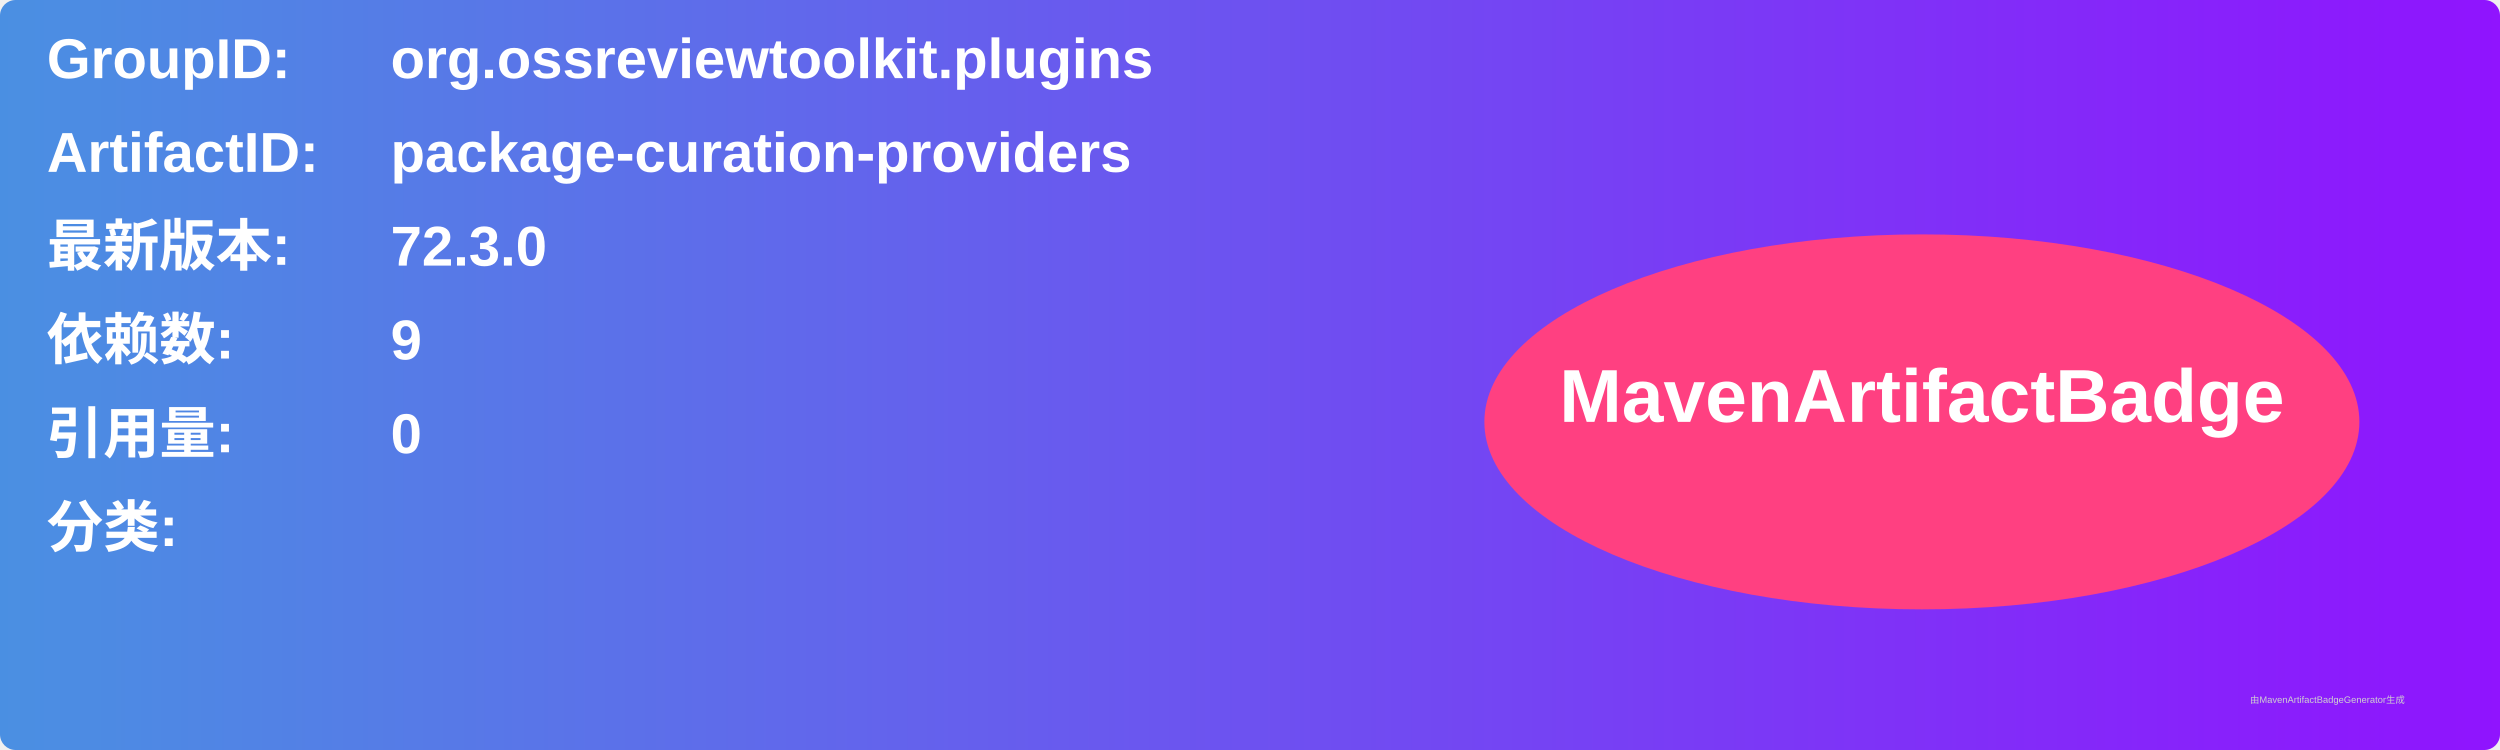
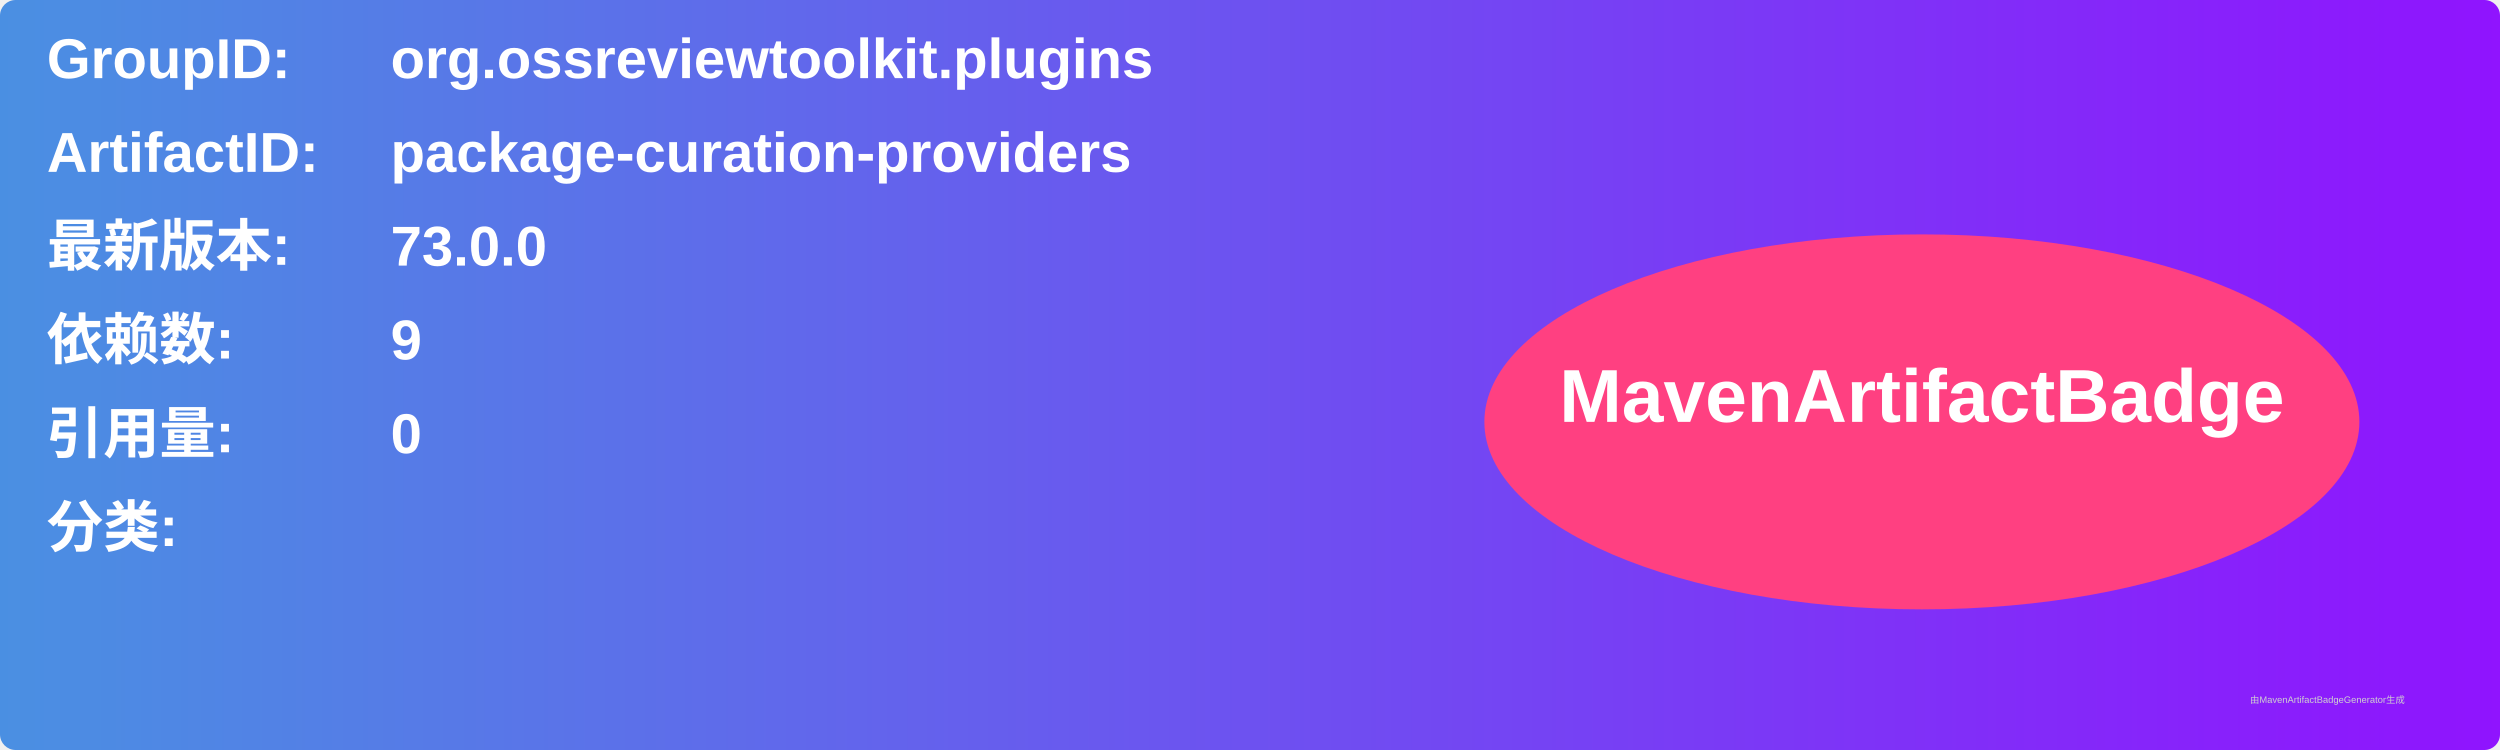
<svg xmlns="http://www.w3.org/2000/svg" width="800" height="240" viewBox="0 0 800 240">
  <linearGradient id="grad" x1="0%" y1="0%" x2="100%" y2="0%">
    <stop offset="0%" stop-color="#4a90e2" />
    <stop offset="100%" stop-color="#9013fe" />
  </linearGradient>
  <rect width="100%" height="100%" rx="5" ry="5" fill="url(#grad)" />
  <g transform="translate(15, 15)">
    <text x="0" y="10" font-family="Arial" font-size="18" fill="white" font-weight="bold" width="260">GroupID:</text>
    <text x="110" y="10" font-family="Arial" font-size="18" fill="white" font-weight="bold" width="460">org.ossreviewtoolkit.plugins</text>
    <text x="0" y="40" font-family="Arial" font-size="18" fill="white" font-weight="bold" width="260">ArtifactID:</text>
    <text x="110" y="40" font-family="Arial" font-size="18" fill="white" font-weight="bold" width="460">package-curation-providers</text>
    <text x="0" y="70" font-family="Arial" font-size="18" fill="white" font-weight="bold">最新版本:</text>
    <text x="110" y="70" font-family="Arial" font-size="18" fill="white" font-weight="bold">
-       <tspan font-weight="bold">72.3.0</tspan>
+       <tspan font-weight="bold">73.0.0</tspan>
    </text>
    <text x="0" y="100" font-family="Arial" font-size="18" fill="white" font-weight="bold">依赖数: </text>
    <text x="110" y="100" font-family="Arial" font-size="18" fill="white">
      <tspan font-weight="bold">9</tspan>
    </text>
    <text x="0" y="130" font-family="Arial" font-size="18" fill="white" font-weight="bold">引用量: </text>
    <text x="110" y="130" font-family="Arial" font-size="18" fill="white">
      <tspan font-weight="bold">0</tspan>
    </text>
    <text x="0" y="160" font-family="Arial" font-size="18" fill="white" font-weight="bold">分类:</text>
    <text x="10" y="190" font-family="Arial" font-size="10" fill="white">
      <tspan font-weight="bold" />
    </text>
    <ellipse cx="600" cy="120" rx="140" ry="60" fill="#ff4081" />
    <text x="600" y="120" text-anchor="middle" font-family="Arial" font-size="24" fill="white" font-weight="bold">MavenArtifactBadge</text>
  </g>
  <text x="720" y="225" font-family="Arial" font-size="3" fill="#d0d0d0">由MavenArtifactBadgeGenerator生成</text>
</svg>
